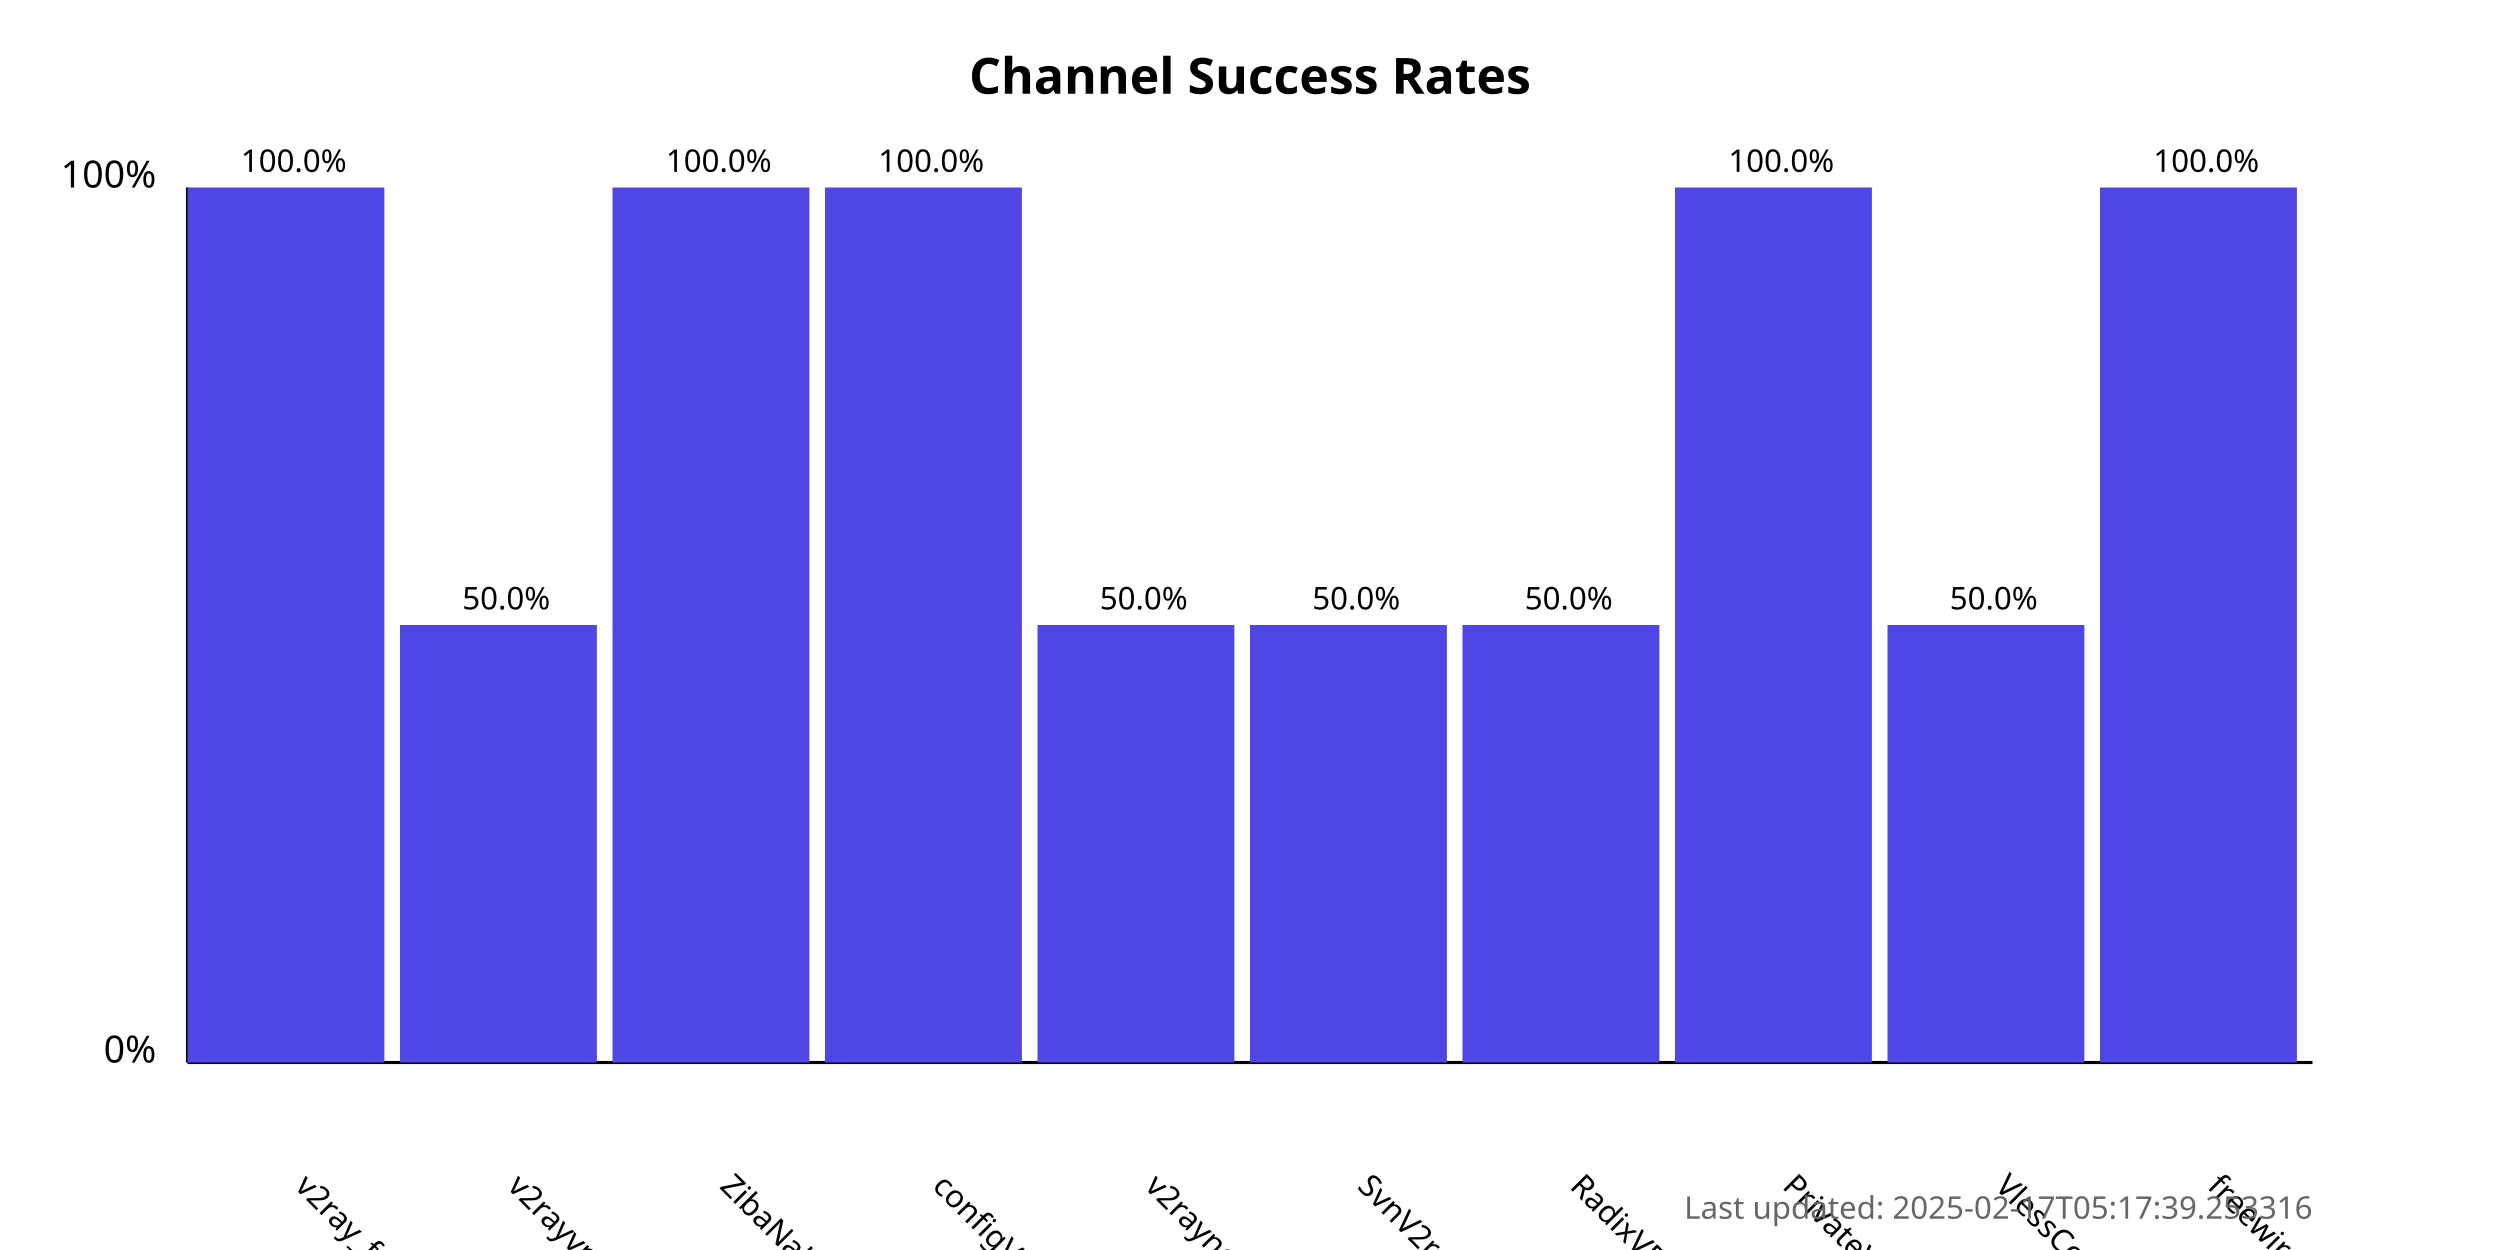
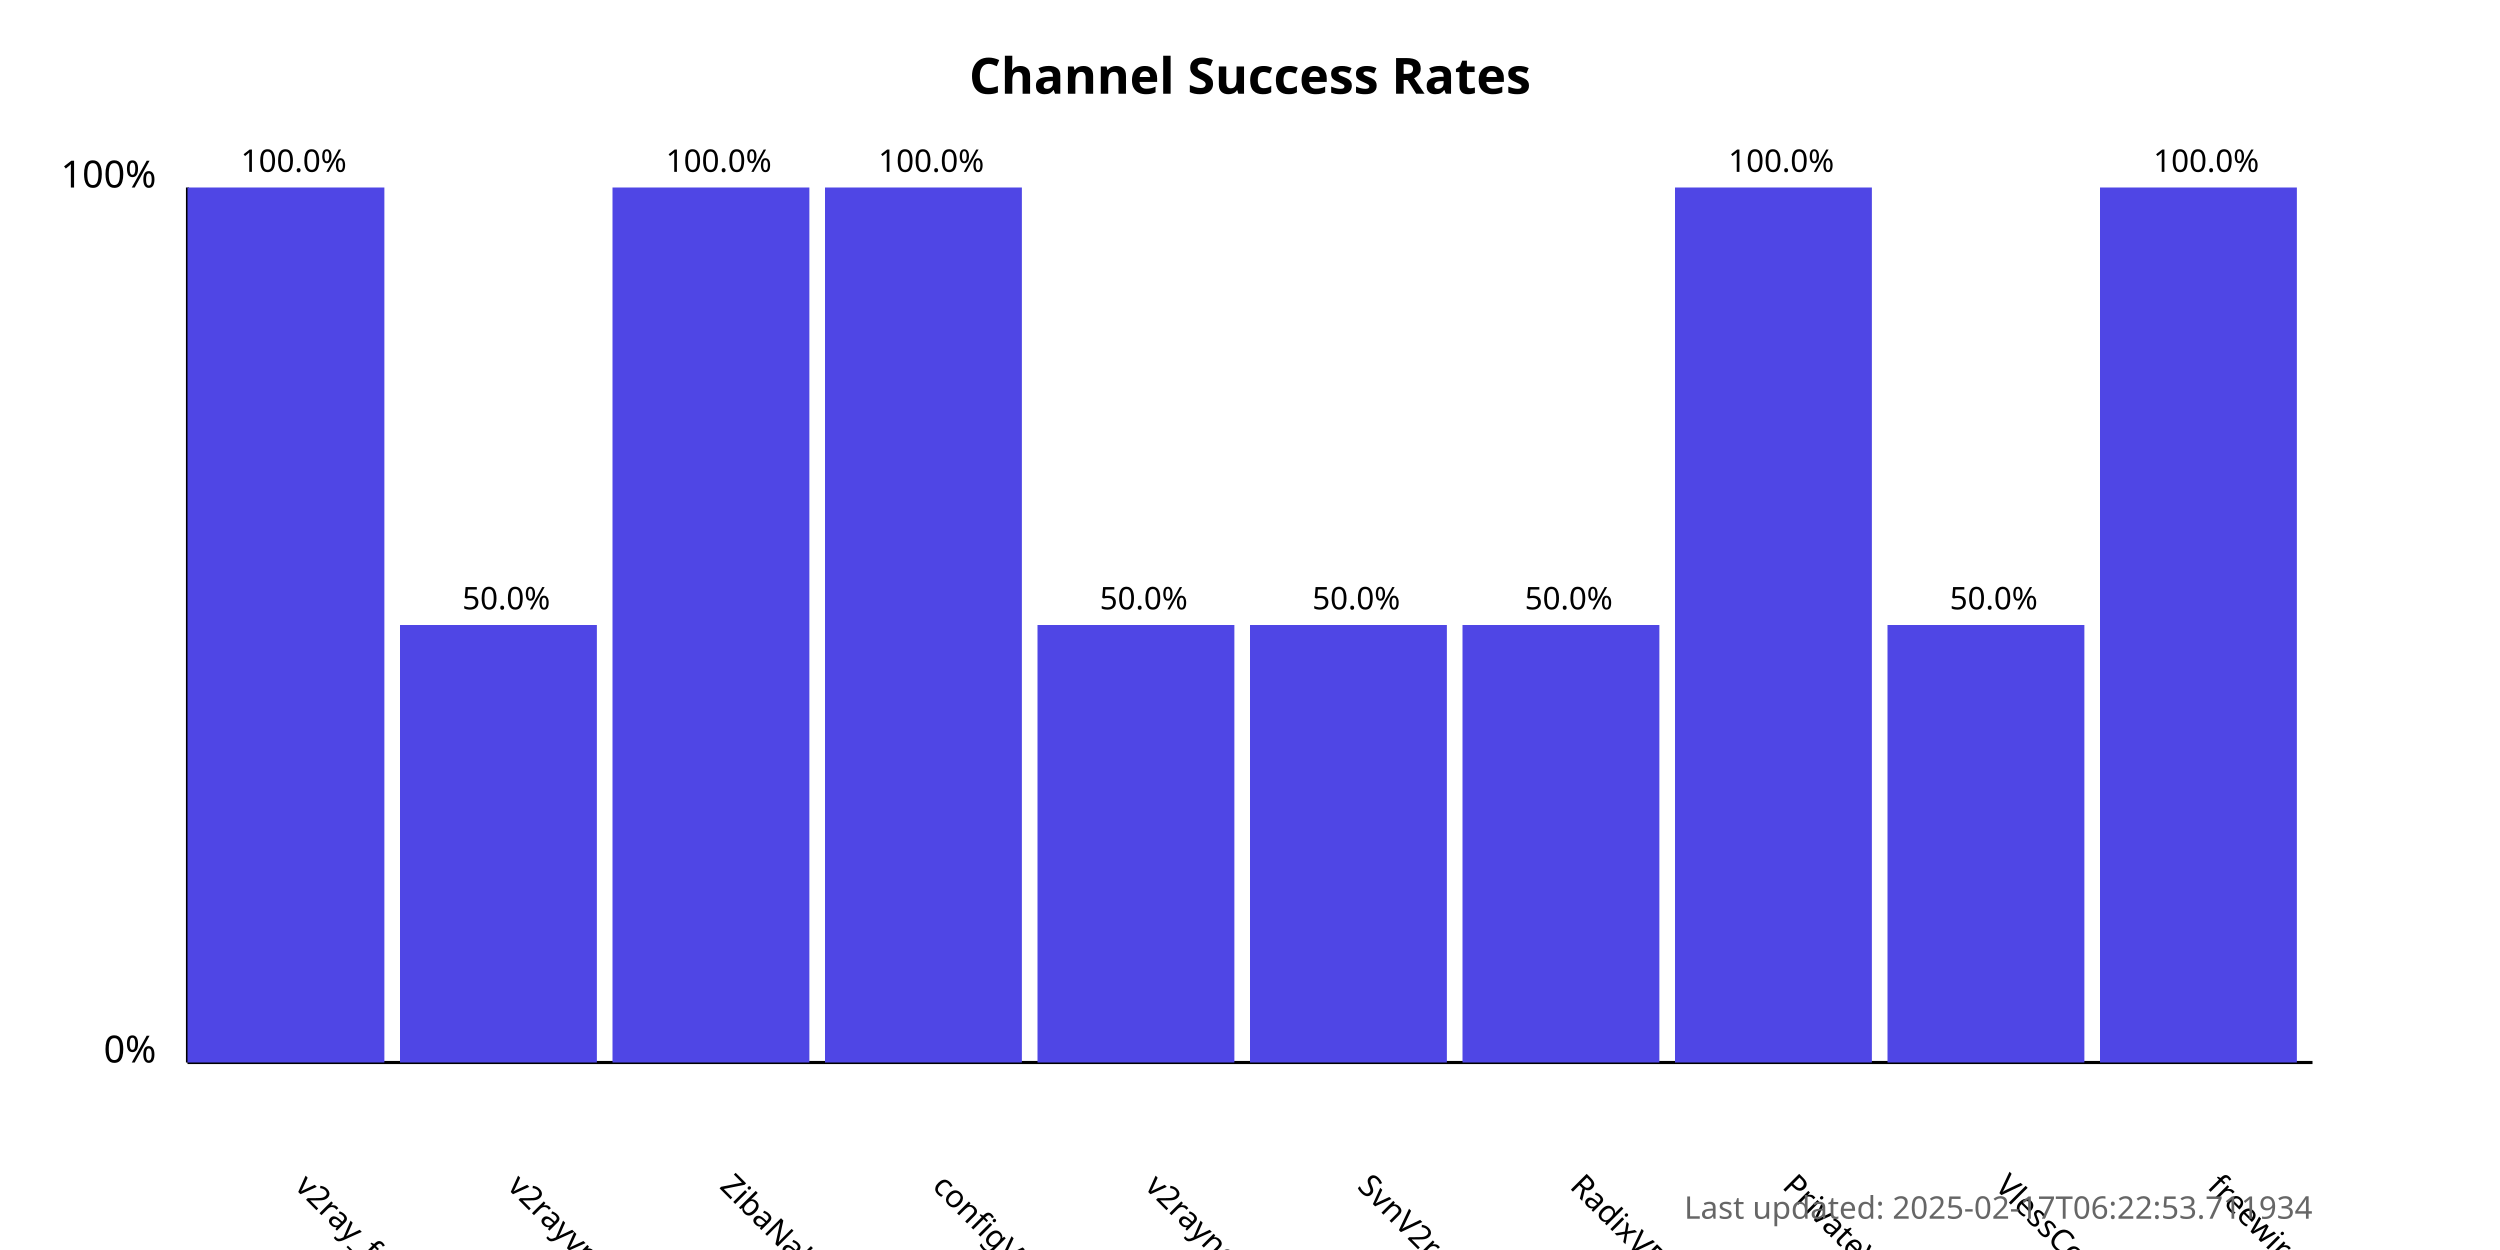
<svg xmlns="http://www.w3.org/2000/svg" width="800" height="400">
  <style>
            .chart-title { font: bold 16px sans-serif; }
            .axis-label { font: 12px sans-serif; }
            .tick-label { font: 10px sans-serif; }
            .bar { fill: #4f46e5; }
            .bar:hover { fill: #6366f1; }
            .timestamp { font: 10px sans-serif; fill: #666; }
        </style>
  <text x="400.0" y="30" text-anchor="middle" class="chart-title">
            Channel Success Rates
        </text>
  <line x1="60" y1="340" x2="60" y2="60" stroke="black" stroke-width="1" />
  <line x1="60" y1="340" x2="740" y2="340" stroke="black" stroke-width="1" />
  <text x="50" y="340" text-anchor="end" class="axis-label">0%</text>
  <text x="50" y="60" text-anchor="end" class="axis-label">100%</text>
  <g>
    <rect x="60" y="60.0" width="63.0" height="280.0" class="bar" />
    <text x="94.0" y="380" transform="rotate(45, 94.0, 380)" text-anchor="start" class="tick-label">
                v2ray_free_conf
            </text>
    <text x="94.0" y="55.0" text-anchor="middle" class="tick-label">
                100.0%
            </text>
  </g>
  <g>
    <rect x="128.0" y="200.0" width="63.0" height="140.0" class="bar" />
    <text x="162.0" y="380" transform="rotate(45, 162.0, 380)" text-anchor="start" class="tick-label">
                v2rayvpno
            </text>
    <text x="162.0" y="195.0" text-anchor="middle" class="tick-label">
                50.0%
            </text>
  </g>
  <g>
    <rect x="196.0" y="60.0" width="63.0" height="280.0" class="bar" />
    <text x="230.0" y="380" transform="rotate(45, 230.0, 380)" text-anchor="start" class="tick-label">
                ZibaNabz
            </text>
    <text x="230.0" y="55.0" text-anchor="middle" class="tick-label">
                100.0%
            </text>
  </g>
  <g>
    <rect x="264.0" y="60.0" width="63.0" height="280.0" class="bar" />
    <text x="298.0" y="380" transform="rotate(45, 298.0, 380)" text-anchor="start" class="tick-label">
                configV2rayForFree
            </text>
    <text x="298.0" y="55.0" text-anchor="middle" class="tick-label">
                100.0%
            </text>
  </g>
  <g>
    <rect x="332.0" y="200.0" width="63.0" height="140.0" class="bar" />
    <text x="366.0" y="380" transform="rotate(45, 366.0, 380)" text-anchor="start" class="tick-label">
                v2rayngvpn
            </text>
    <text x="366.0" y="195.0" text-anchor="middle" class="tick-label">
                50.0%
            </text>
  </g>
  <g>
    <rect x="400.0" y="200.0" width="63.0" height="140.0" class="bar" />
    <text x="434.0" y="380" transform="rotate(45, 434.0, 380)" text-anchor="start" class="tick-label">
                SvnV2ray
            </text>
    <text x="434.0" y="195.0" text-anchor="middle" class="tick-label">
                50.0%
            </text>
  </g>
  <g>
    <rect x="468.0" y="200.0" width="63.0" height="140.0" class="bar" />
    <text x="502.0" y="380" transform="rotate(45, 502.0, 380)" text-anchor="start" class="tick-label">
                RadixVPN
            </text>
    <text x="502.0" y="195.0" text-anchor="middle" class="tick-label">
                50.0%
            </text>
  </g>
  <g>
    <rect x="536.0" y="60.0" width="63.0" height="280.0" class="bar" />
    <text x="570.0" y="380" transform="rotate(45, 570.0, 380)" text-anchor="start" class="tick-label">
                PrivateVPNs
            </text>
    <text x="570.0" y="55.0" text-anchor="middle" class="tick-label">
                100.0%
            </text>
  </g>
  <g>
    <rect x="604.0" y="200.0" width="63.0" height="140.0" class="bar" />
    <text x="638.0" y="380" transform="rotate(45, 638.0, 380)" text-anchor="start" class="tick-label">
                VlessConfig
            </text>
    <text x="638.0" y="195.0" text-anchor="middle" class="tick-label">
                50.0%
            </text>
  </g>
  <g>
    <rect x="672.0" y="60.0" width="63.0" height="280.0" class="bar" />
    <text x="706.0" y="380" transform="rotate(45, 706.0, 380)" text-anchor="start" class="tick-label">
                freewireguard
            </text>
    <text x="706.0" y="55.0" text-anchor="middle" class="tick-label">
                100.0%
            </text>
  </g>
  <text x="740" y="390" text-anchor="end" class="timestamp">
-             Last updated: 2025-02-17T05:17:39.253316
+             Last updated: 2025-02-17T06:22:53.711934
        </text>
</svg>
